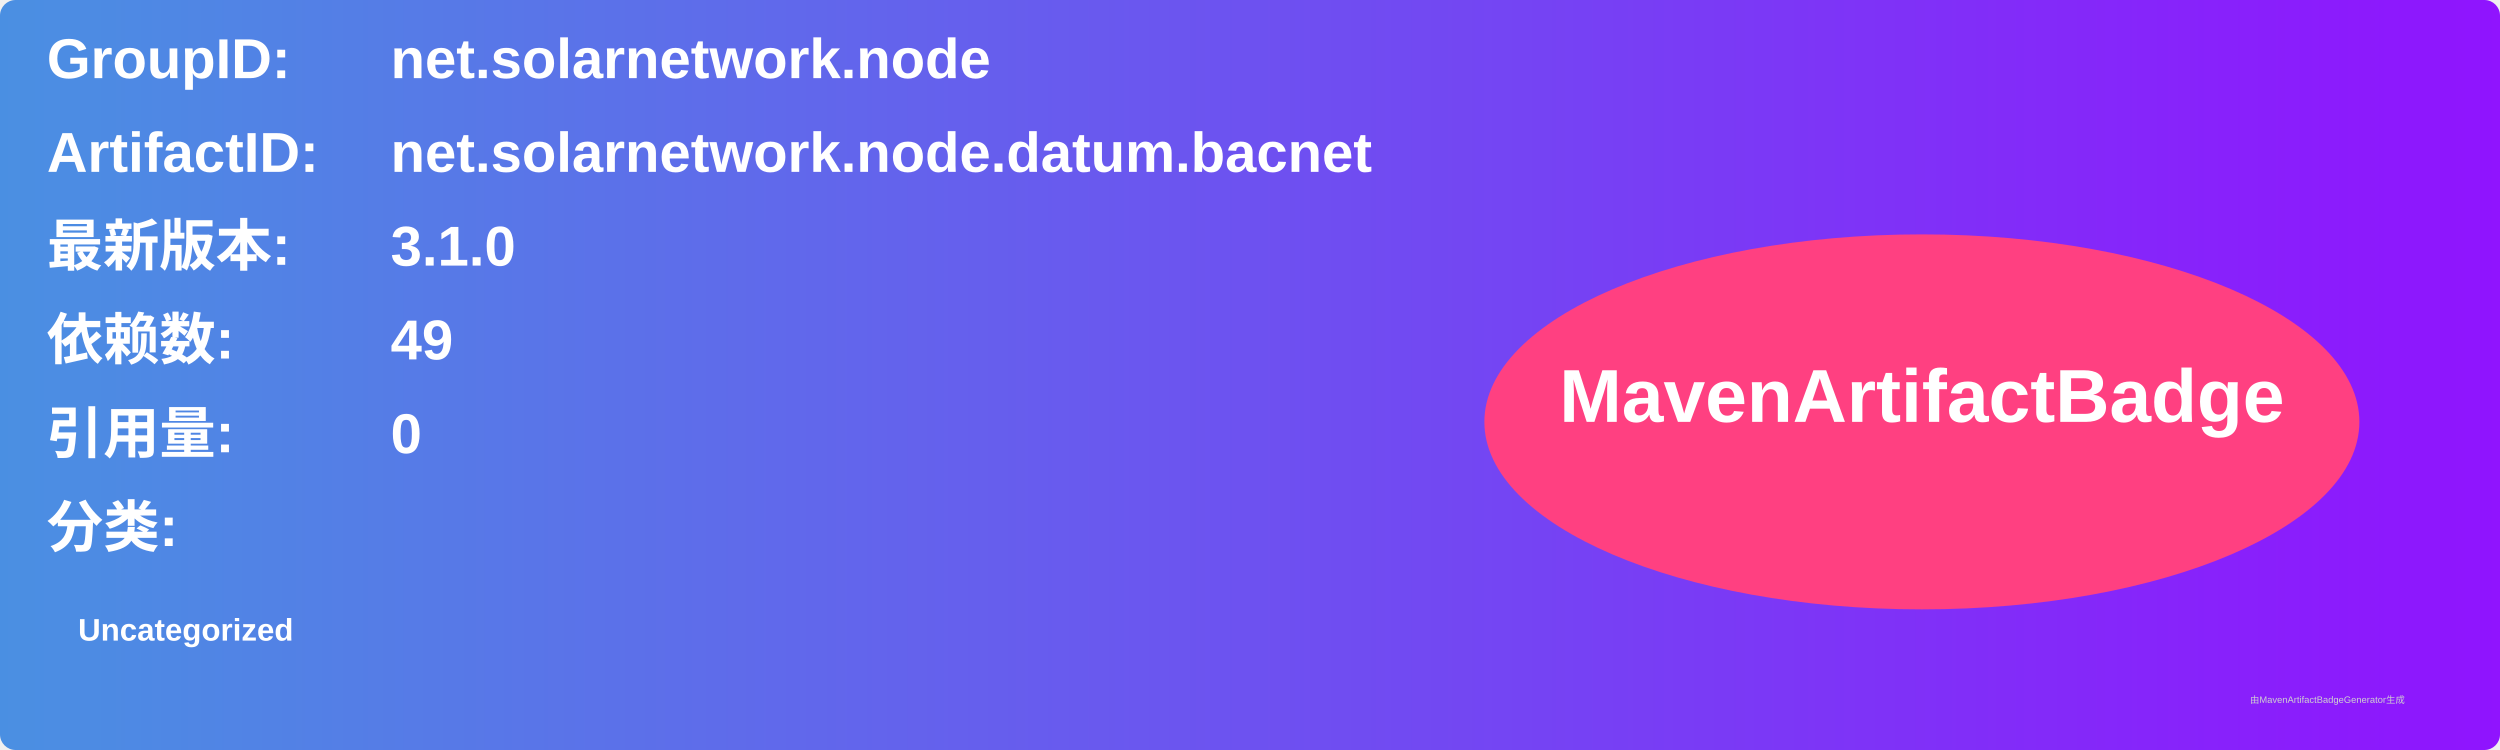
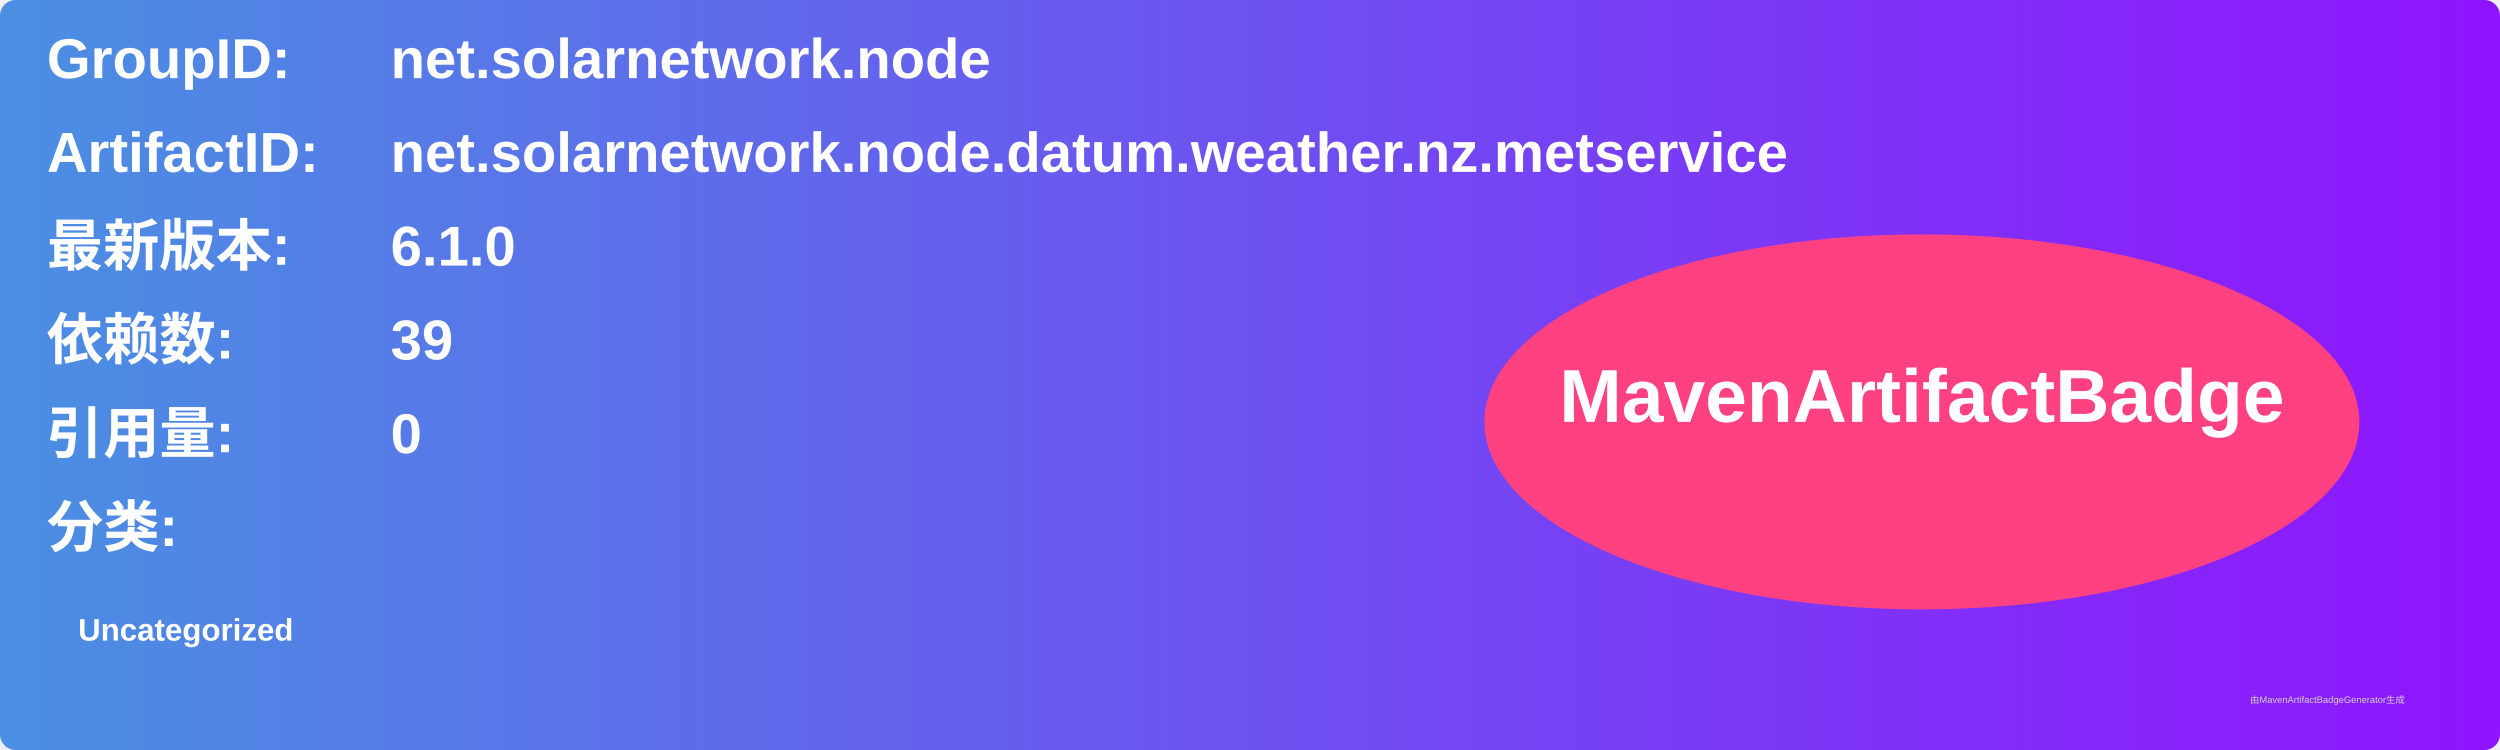
<svg xmlns="http://www.w3.org/2000/svg" width="800" height="240" viewBox="0 0 800 240">
  <linearGradient id="grad" x1="0%" y1="0%" x2="100%" y2="0%">
    <stop offset="0%" stop-color="#4a90e2" />
    <stop offset="100%" stop-color="#9013fe" />
  </linearGradient>
  <rect width="100%" height="100%" rx="5" ry="5" fill="url(#grad)" />
  <g transform="translate(15, 15)">
    <text x="0" y="10" font-family="Arial" font-size="18" fill="white" font-weight="bold" width="260">GroupID:</text>
    <text x="110" y="10" font-family="Arial" font-size="18" fill="white" font-weight="bold" width="460">net.solarnetwork.node</text>
    <text x="0" y="40" font-family="Arial" font-size="18" fill="white" font-weight="bold" width="260">ArtifactID:</text>
-     <text x="110" y="40" font-family="Arial" font-size="18" fill="white" font-weight="bold" width="460">net.solarnetwork.node.datum.bacnet</text>
+     <text x="110" y="40" font-family="Arial" font-size="18" fill="white" font-weight="bold" width="460">net.solarnetwork.node.datum.weather.nz.metservice</text>
    <text x="0" y="70" font-family="Arial" font-size="18" fill="white" font-weight="bold">最新版本:</text>
    <text x="110" y="70" font-family="Arial" font-size="18" fill="white" font-weight="bold">
-       <tspan font-weight="bold">3.1.0</tspan>
+       <tspan font-weight="bold">6.1.0</tspan>
    </text>
    <text x="0" y="100" font-family="Arial" font-size="18" fill="white" font-weight="bold">依赖数: </text>
    <text x="110" y="100" font-family="Arial" font-size="18" fill="white">
-       <tspan font-weight="bold">49</tspan>
+       <tspan font-weight="bold">39</tspan>
    </text>
    <text x="0" y="130" font-family="Arial" font-size="18" fill="white" font-weight="bold">引用量: </text>
    <text x="110" y="130" font-family="Arial" font-size="18" fill="white">
      <tspan font-weight="bold">0</tspan>
    </text>
    <text x="0" y="160" font-family="Arial" font-size="18" fill="white" font-weight="bold">分类:</text>
    <text x="10" y="190" font-family="Arial" font-size="10" fill="white">
      <tspan font-weight="bold">Uncategorized</tspan>
    </text>
    <ellipse cx="600" cy="120" rx="140" ry="60" fill="#ff4081" />
    <text x="600" y="120" text-anchor="middle" font-family="Arial" font-size="24" fill="white" font-weight="bold">MavenArtifactBadge</text>
  </g>
  <text x="720" y="225" font-family="Arial" font-size="3" fill="#d0d0d0">由MavenArtifactBadgeGenerator生成</text>
</svg>
